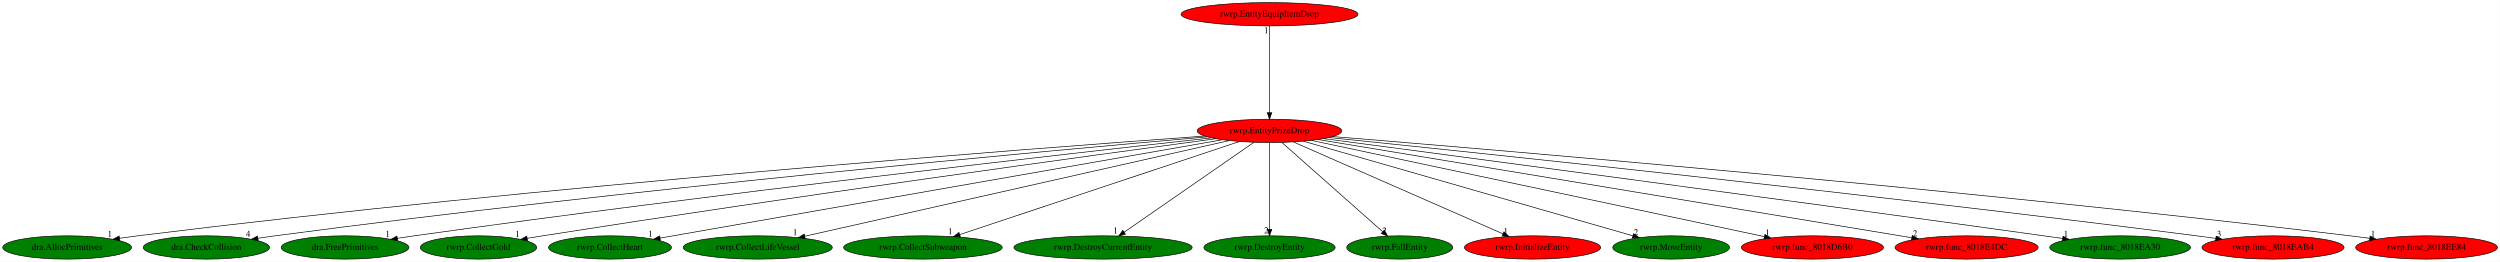
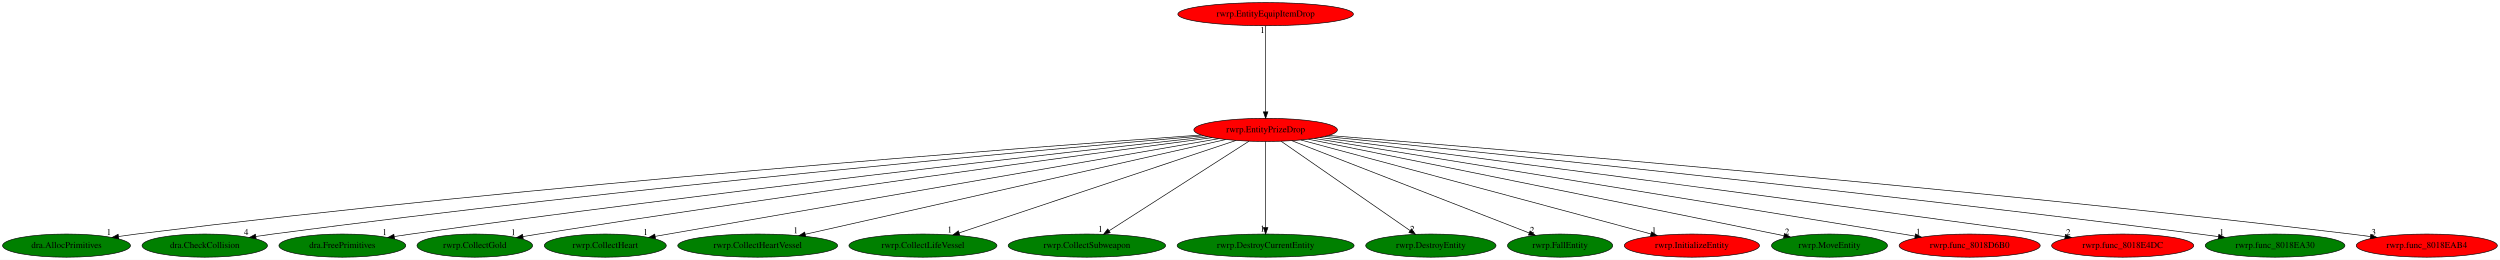
- <svg xmlns="http://www.w3.org/2000/svg" xmlns:xlink="http://www.w3.org/1999/xlink" width="3859pt" height="404pt" viewBox="0.00 0.00 3858.63 404.00">
+ <svg xmlns="http://www.w3.org/2000/svg" xmlns:xlink="http://www.w3.org/1999/xlink" width="3888pt" height="404pt" viewBox="0.00 0.00 3888.28 404.00">
  <g id="graph0" class="graph" transform="scale(1 1) rotate(0) translate(4 400)">
-     <polygon fill="white" stroke="transparent" points="-4,4 -4,-400 3854.63,-400 3854.63,4 -4,4" />
+     <polygon fill="white" stroke="transparent" points="-4,4 -4,-400 3884.28,-400 3884.28,4 -4,4" />
    <g id="node1" class="node">
-       <ellipse fill="red" stroke="black" cx="1955.44" cy="-198" rx="111.58" ry="18" />
-       <text text-anchor="middle" x="1955.44" y="-194.3" font-family="Times,serif" font-size="14.00">rwrp.EntityPrizeDrop</text>
+       <ellipse fill="red" stroke="black" cx="1964.44" cy="-198" rx="111.58" ry="18" />
+       <text text-anchor="middle" x="1964.44" y="-194.3" font-family="Times,serif" font-size="14.00">rwrp.EntityPrizeDrop</text>
    </g>
    <g id="node2" class="node">
      <g id="a_node2">
        <a xlink:href="dra.AllocPrimitives.svg" xlink:title="dra.AllocPrimitives">
          <ellipse fill="green" stroke="black" cx="99.44" cy="-18" rx="99.38" ry="18" />
          <text text-anchor="middle" x="99.44" y="-14.3" font-family="Times,serif" font-size="14.00">dra.AllocPrimitives</text>
        </a>
      </g>
    </g>
    <g id="edge1" class="edge">
-       <path fill="none" stroke="black" d="M1855.25,-189.98C1587.46,-170.74 833.01,-113.41 208.44,-36 199.37,-34.88 189.89,-33.58 180.47,-32.21" />
-       <polygon fill="black" stroke="black" points="180.7,-28.71 170.3,-30.71 179.68,-35.64 180.7,-28.71" />
-       <text text-anchor="middle" x="165.3" y="-34.51" font-family="Times,serif" font-size="14.00">1</text>
+       <path fill="none" stroke="black" d="M1863.73,-190.01C1594.56,-170.84 836.22,-113.66 208.44,-36 199.37,-34.88 189.89,-33.58 180.47,-32.22" />
+       <polygon fill="black" stroke="black" points="180.7,-28.71 170.3,-30.72 179.68,-35.64 180.7,-28.71" />
+       <text text-anchor="middle" x="165.3" y="-34.52" font-family="Times,serif" font-size="14.00">1</text>
    </g>
    <g id="node3" class="node">
      <g id="a_node3">
        <a xlink:href="dra.CheckCollision.svg" xlink:title="dra.CheckCollision">
          <ellipse fill="green" stroke="black" cx="314.44" cy="-18" rx="97.48" ry="18" />
          <text text-anchor="middle" x="314.44" y="-14.3" font-family="Times,serif" font-size="14.00">dra.CheckCollision</text>
        </a>
      </g>
    </g>
    <g id="edge2" class="edge">
-       <path fill="none" stroke="black" d="M1859.14,-188.74C1616.92,-167.56 962.99,-107.91 420.44,-36 411.85,-34.86 402.88,-33.58 393.96,-32.23" />
-       <polygon fill="black" stroke="black" points="394.34,-28.75 383.92,-30.7 393.28,-35.67 394.34,-28.75" />
-       <text text-anchor="middle" x="378.92" y="-34.5" font-family="Times,serif" font-size="14.00">4</text>
+       <path fill="none" stroke="black" d="M1868.02,-188.81C1624.74,-167.73 966.5,-108.2 420.44,-36 411.85,-34.86 402.88,-33.58 393.96,-32.24" />
+       <polygon fill="black" stroke="black" points="394.34,-28.76 383.92,-30.71 393.28,-35.68 394.34,-28.76" />
+       <text text-anchor="middle" x="378.92" y="-34.51" font-family="Times,serif" font-size="14.00">4</text>
    </g>
    <g id="node4" class="node">
      <g id="a_node4">
        <a xlink:href="dra.FreePrimitives.svg" xlink:title="dra.FreePrimitives">
          <ellipse fill="green" stroke="black" cx="528.44" cy="-18" rx="98.58" ry="18" />
          <text text-anchor="middle" x="528.44" y="-14.3" font-family="Times,serif" font-size="14.00">dra.FreePrimitives</text>
        </a>
      </g>
    </g>
    <g id="edge3" class="edge">
-       <path fill="none" stroke="black" d="M1865.67,-187.18C1652.13,-163.59 1097.26,-100.83 635.44,-36 626.92,-34.8 618.02,-33.49 609.15,-32.14" />
-       <polygon fill="black" stroke="black" points="609.6,-28.67 599.18,-30.61 608.53,-35.59 609.6,-28.67" />
-       <text text-anchor="middle" x="594.18" y="-34.41" font-family="Times,serif" font-size="14.00">1</text>
+       <path fill="none" stroke="black" d="M1874.45,-187.26C1659.74,-163.77 1100.68,-101.12 635.44,-36 626.91,-34.81 618.02,-33.5 609.15,-32.15" />
+       <polygon fill="black" stroke="black" points="609.6,-28.68 599.18,-30.62 608.53,-35.6 609.6,-28.68" />
+       <text text-anchor="middle" x="594.18" y="-34.42" font-family="Times,serif" font-size="14.00">1</text>
    </g>
    <g id="node5" class="node">
      <g id="a_node5">
        <a xlink:href="rwrp.CollectGold.svg" xlink:title="rwrp.CollectGold">
          <ellipse fill="green" stroke="black" cx="734.44" cy="-18" rx="89.88" ry="18" />
          <text text-anchor="middle" x="734.44" y="-14.3" font-family="Times,serif" font-size="14.00">rwrp.CollectGold</text>
        </a>
      </g>
    </g>
    <g id="edge4" class="edge">
-       <path fill="none" stroke="black" d="M1872.28,-185.86C1686.02,-160.75 1221.25,-97.11 833.44,-36 825.75,-34.79 817.73,-33.48 809.73,-32.15" />
-       <polygon fill="black" stroke="black" points="810.08,-28.66 799.63,-30.46 808.92,-35.56 810.08,-28.66" />
-       <text text-anchor="middle" x="794.63" y="-34.26" font-family="Times,serif" font-size="14.00">1</text>
+       <path fill="none" stroke="black" d="M1880.96,-185.95C1693.43,-160.94 1224.57,-97.41 833.44,-36 825.6,-34.77 817.42,-33.44 809.27,-32.08" />
+       <polygon fill="black" stroke="black" points="809.81,-28.62 799.37,-30.42 808.65,-35.53 809.81,-28.62" />
+       <text text-anchor="middle" x="794.37" y="-34.22" font-family="Times,serif" font-size="14.00">1</text>
    </g>
    <g id="node6" class="node">
      <g id="a_node6">
        <a xlink:href="rwrp.CollectHeart.svg" xlink:title="rwrp.CollectHeart">
          <ellipse fill="green" stroke="black" cx="937.44" cy="-18" rx="94.78" ry="18" />
          <text text-anchor="middle" x="937.44" y="-14.3" font-family="Times,serif" font-size="14.00">rwrp.CollectHeart</text>
        </a>
      </g>
    </g>
    <g id="edge5" class="edge">
-       <path fill="none" stroke="black" d="M1882.64,-184.27C1696.66,-151.75 1205.35,-65.84 1014.65,-32.5" />
-       <polygon fill="black" stroke="black" points="1015.16,-29.04 1004.7,-30.76 1013.95,-35.93 1015.16,-29.04" />
-       <text text-anchor="middle" x="999.7" y="-34.56" font-family="Times,serif" font-size="14.00">1</text>
+       <path fill="none" stroke="black" d="M1891.41,-184.34C1704.01,-151.86 1207.41,-65.79 1015.07,-32.45" />
+       <polygon fill="black" stroke="black" points="1015.49,-28.98 1005.04,-30.72 1014.29,-35.87 1015.49,-28.98" />
+       <text text-anchor="middle" x="1000.04" y="-34.52" font-family="Times,serif" font-size="14.00">1</text>
    </g>
    <g id="node7" class="node">
      <g id="a_node7">
-         <a xlink:href="rwrp.CollectLifeVessel.svg" xlink:title="rwrp.CollectLifeVessel">
-           <ellipse fill="green" stroke="black" cx="1165.44" cy="-18" rx="115.08" ry="18" />
-           <text text-anchor="middle" x="1165.44" y="-14.3" font-family="Times,serif" font-size="14.00">rwrp.CollectLifeVessel</text>
+         <a xlink:href="rwrp.CollectHeartVessel.svg" xlink:title="rwrp.CollectHeartVessel">
+           <ellipse fill="green" stroke="black" cx="1174.44" cy="-18" rx="124.28" ry="18" />
+           <text text-anchor="middle" x="1174.44" y="-14.3" font-family="Times,serif" font-size="14.00">rwrp.CollectHeartVessel</text>
        </a>
      </g>
    </g>
    <g id="edge6" class="edge">
-       <path fill="none" stroke="black" d="M1893.12,-182.96C1748.73,-150.43 1391.9,-70.03 1238.01,-35.35" />
-       <polygon fill="black" stroke="black" points="1238.69,-31.92 1228.17,-33.13 1237.15,-38.75 1238.69,-31.92" />
-       <text text-anchor="middle" x="1223.17" y="-36.93" font-family="Times,serif" font-size="14.00">1</text>
+       <path fill="none" stroke="black" d="M1902.12,-182.96C1758.18,-150.53 1403.1,-70.52 1248.44,-35.67" />
+       <polygon fill="black" stroke="black" points="1249.07,-32.23 1238.54,-33.44 1247.53,-39.06 1249.07,-32.23" />
+       <text text-anchor="middle" x="1233.54" y="-37.24" font-family="Times,serif" font-size="14.00">1</text>
    </g>
    <g id="node8" class="node">
      <g id="a_node8">
-         <a xlink:href="rwrp.CollectSubweapon.svg" xlink:title="rwrp.CollectSubweapon">
-           <ellipse fill="green" stroke="black" cx="1420.44" cy="-18" rx="122.38" ry="18" />
-           <text text-anchor="middle" x="1420.44" y="-14.3" font-family="Times,serif" font-size="14.00">rwrp.CollectSubweapon</text>
+         <a xlink:href="rwrp.CollectLifeVessel.svg" xlink:title="rwrp.CollectLifeVessel">
+           <ellipse fill="green" stroke="black" cx="1431.44" cy="-18" rx="115.08" ry="18" />
+           <text text-anchor="middle" x="1431.44" y="-14.3" font-family="Times,serif" font-size="14.00">rwrp.CollectLifeVessel</text>
        </a>
      </g>
    </g>
    <g id="edge7" class="edge">
-       <path fill="none" stroke="black" d="M1908.9,-181.52C1810.9,-148.91 1583.6,-73.29 1477.24,-37.9" />
-       <polygon fill="black" stroke="black" points="1478.23,-34.54 1467.64,-34.7 1476.02,-41.18 1478.23,-34.54" />
-       <text text-anchor="middle" x="1462.64" y="-38.5" font-family="Times,serif" font-size="14.00">1</text>
+       <path fill="none" stroke="black" d="M1918.07,-181.52C1820.32,-148.87 1593.42,-73.1 1487.63,-37.76" />
+       <polygon fill="black" stroke="black" points="1488.68,-34.42 1478.08,-34.58 1486.46,-41.06 1488.68,-34.42" />
+       <text text-anchor="middle" x="1473.08" y="-38.38" font-family="Times,serif" font-size="14.00">1</text>
    </g>
    <g id="node9" class="node">
      <g id="a_node9">
-         <a xlink:href="rwrp.DestroyCurrentEntity.svg" xlink:title="rwrp.DestroyCurrentEntity">
-           <ellipse fill="green" stroke="black" cx="1698.44" cy="-18" rx="137.58" ry="18" />
-           <text text-anchor="middle" x="1698.44" y="-14.3" font-family="Times,serif" font-size="14.00">rwrp.DestroyCurrentEntity</text>
+         <a xlink:href="rwrp.CollectSubweapon.svg" xlink:title="rwrp.CollectSubweapon">
+           <ellipse fill="green" stroke="black" cx="1686.44" cy="-18" rx="122.38" ry="18" />
+           <text text-anchor="middle" x="1686.44" y="-14.3" font-family="Times,serif" font-size="14.00">rwrp.CollectSubweapon</text>
        </a>
      </g>
    </g>
    <g id="edge8" class="edge">
-       <path fill="none" stroke="black" d="M1931.26,-180.25C1884.86,-148.12 1783.31,-77.78 1731,-41.55" />
-       <polygon fill="black" stroke="black" points="1732.96,-38.65 1722.74,-35.83 1728.97,-44.4 1732.96,-38.65" />
-       <text text-anchor="middle" x="1717.74" y="-39.63" font-family="Times,serif" font-size="14.00">1</text>
+       <path fill="none" stroke="black" d="M1938.54,-180.41C1888.25,-148.22 1777.42,-77.25 1720.96,-41.1" />
+       <polygon fill="black" stroke="black" points="1722.69,-38.05 1712.38,-35.61 1718.91,-43.95 1722.69,-38.05" />
+       <text text-anchor="middle" x="1707.38" y="-39.41" font-family="Times,serif" font-size="14.00">1</text>
    </g>
    <g id="node10" class="node">
      <g id="a_node10">
-         <a xlink:href="rwrp.DestroyEntity.svg" xlink:title="rwrp.DestroyEntity">
-           <ellipse fill="green" stroke="black" cx="1955.44" cy="-18" rx="101.28" ry="18" />
-           <text text-anchor="middle" x="1955.44" y="-14.3" font-family="Times,serif" font-size="14.00">rwrp.DestroyEntity</text>
+         <a xlink:href="rwrp.DestroyCurrentEntity.svg" xlink:title="rwrp.DestroyCurrentEntity">
+           <ellipse fill="green" stroke="black" cx="1964.44" cy="-18" rx="137.58" ry="18" />
+           <text text-anchor="middle" x="1964.44" y="-14.3" font-family="Times,serif" font-size="14.00">rwrp.DestroyCurrentEntity</text>
        </a>
      </g>
    </g>
    <g id="edge9" class="edge">
-       <path fill="none" stroke="black" d="M1955.44,-179.93C1955.44,-148.97 1955.44,-83.3 1955.44,-46.13" />
-       <polygon fill="black" stroke="black" points="1958.94,-46.02 1955.44,-36.02 1951.94,-46.02 1958.94,-46.02" />
-       <text text-anchor="middle" x="1950.44" y="-39.82" font-family="Times,serif" font-size="14.00">2</text>
+       <path fill="none" stroke="black" d="M1964.44,-179.93C1964.44,-148.97 1964.44,-83.3 1964.44,-46.13" />
+       <polygon fill="black" stroke="black" points="1967.94,-46.02 1964.44,-36.02 1960.94,-46.02 1967.94,-46.02" />
+       <text text-anchor="middle" x="1959.44" y="-39.82" font-family="Times,serif" font-size="14.00">1</text>
    </g>
    <g id="node11" class="node">
      <g id="a_node11">
-         <a xlink:href="rwrp.FallEntity.svg" xlink:title="rwrp.FallEntity">
-           <ellipse fill="green" stroke="black" cx="2156.44" cy="-18" rx="81.79" ry="18" />
-           <text text-anchor="middle" x="2156.44" y="-14.3" font-family="Times,serif" font-size="14.00">rwrp.FallEntity</text>
+         <a xlink:href="rwrp.DestroyEntity.svg" xlink:title="rwrp.DestroyEntity">
+           <ellipse fill="green" stroke="black" cx="2221.44" cy="-18" rx="101.28" ry="18" />
+           <text text-anchor="middle" x="2221.44" y="-14.3" font-family="Times,serif" font-size="14.00">rwrp.DestroyEntity</text>
        </a>
      </g>
    </g>
    <g id="edge10" class="edge">
-       <path fill="none" stroke="black" d="M1974.35,-180.25C2010.36,-148.37 2088.83,-78.87 2130.01,-42.4" />
-       <polygon fill="black" stroke="black" points="2132.56,-44.82 2137.73,-35.57 2127.92,-39.58 2132.56,-44.82" />
-       <text text-anchor="middle" x="2132.73" y="-39.37" font-family="Times,serif" font-size="14.00">2</text>
+       <path fill="none" stroke="black" d="M1988.62,-180.25C2035.14,-148.04 2137.1,-77.42 2189.28,-41.27" />
+       <polygon fill="black" stroke="black" points="2191.29,-44.14 2197.51,-35.57 2187.3,-38.39 2191.29,-44.14" />
+       <text text-anchor="middle" x="2192.51" y="-39.37" font-family="Times,serif" font-size="14.00">2</text>
    </g>
    <g id="node12" class="node">
      <g id="a_node12">
-         <a xlink:href="rwrp.InitializeEntity.svg" xlink:title="rwrp.InitializeEntity">
-           <ellipse fill="red" stroke="black" cx="2361.44" cy="-18" rx="105.08" ry="18" />
-           <text text-anchor="middle" x="2361.44" y="-14.3" font-family="Times,serif" font-size="14.00">rwrp.InitializeEntity</text>
+         <a xlink:href="rwrp.FallEntity.svg" xlink:title="rwrp.FallEntity">
+           <ellipse fill="green" stroke="black" cx="2422.44" cy="-18" rx="81.79" ry="18" />
+           <text text-anchor="middle" x="2422.44" y="-14.3" font-family="Times,serif" font-size="14.00">rwrp.FallEntity</text>
        </a>
      </g>
    </g>
    <g id="edge11" class="edge">
-       <path fill="none" stroke="black" d="M1992.19,-180.89C2066.47,-148.32 2234.3,-74.74 2315.6,-39.1" />
-       <polygon fill="black" stroke="black" points="2317.32,-42.17 2325.07,-34.95 2314.51,-35.76 2317.32,-42.17" />
-       <text text-anchor="middle" x="2320.07" y="-38.75" font-family="Times,serif" font-size="14.00">1</text>
+       <path fill="none" stroke="black" d="M2005.09,-181.2C2089.58,-148.37 2283.83,-72.87 2374.36,-37.69" />
+       <polygon fill="black" stroke="black" points="2375.78,-40.89 2383.84,-34 2373.25,-34.36 2375.78,-40.89" />
+       <text text-anchor="middle" x="2378.84" y="-37.8" font-family="Times,serif" font-size="14.00">2</text>
    </g>
    <g id="node13" class="node">
      <g id="a_node13">
-         <a xlink:href="rwrp.MoveEntity.svg" xlink:title="rwrp.MoveEntity">
-           <ellipse fill="green" stroke="black" cx="2575.44" cy="-18" rx="90.18" ry="18" />
-           <text text-anchor="middle" x="2575.44" y="-14.3" font-family="Times,serif" font-size="14.00">rwrp.MoveEntity</text>
+         <a xlink:href="rwrp.InitializeEntity.svg" xlink:title="rwrp.InitializeEntity">
+           <ellipse fill="red" stroke="black" cx="2627.44" cy="-18" rx="105.08" ry="18" />
+           <text text-anchor="middle" x="2627.44" y="-14.3" font-family="Times,serif" font-size="14.00">rwrp.InitializeEntity</text>
        </a>
      </g>
    </g>
    <g id="edge12" class="edge">
-       <path fill="none" stroke="black" d="M2007.5,-182.05C2122.04,-149.17 2395.3,-70.72 2516.18,-36.01" />
-       <polygon fill="black" stroke="black" points="2517.36,-39.32 2526.01,-33.19 2515.43,-32.59 2517.36,-39.32" />
-       <text text-anchor="middle" x="2521.01" y="-36.99" font-family="Times,serif" font-size="14.00">2</text>
+       <path fill="none" stroke="black" d="M2019.26,-182.28C2141.12,-149.57 2433.92,-70.96 2563.68,-36.12" />
+       <polygon fill="black" stroke="black" points="2564.73,-39.46 2573.48,-33.49 2562.92,-32.7 2564.73,-39.46" />
+       <text text-anchor="middle" x="2568.48" y="-37.29" font-family="Times,serif" font-size="14.00">1</text>
    </g>
    <g id="node14" class="node">
      <g id="a_node14">
-         <a xlink:href="rwrp.func_8018D6B0.svg" xlink:title="rwrp.func_8018D6B0">
-           <ellipse fill="red" stroke="black" cx="2793.44" cy="-18" rx="109.68" ry="18" />
-           <text text-anchor="middle" x="2793.44" y="-14.3" font-family="Times,serif" font-size="14.00">rwrp.func_8018D6B0</text>
+         <a xlink:href="rwrp.MoveEntity.svg" xlink:title="rwrp.MoveEntity">
+           <ellipse fill="green" stroke="black" cx="2841.44" cy="-18" rx="90.18" ry="18" />
+           <text text-anchor="middle" x="2841.44" y="-14.3" font-family="Times,serif" font-size="14.00">rwrp.MoveEntity</text>
        </a>
      </g>
    </g>
    <g id="edge13" class="edge">
-       <path fill="none" stroke="black" d="M2020.15,-183.25C2173.29,-150.73 2557.19,-69.18 2719.33,-34.74" />
-       <polygon fill="black" stroke="black" points="2720.16,-38.14 2729.22,-32.64 2718.71,-31.3 2720.16,-38.14" />
-       <text text-anchor="middle" x="2724.22" y="-36.44" font-family="Times,serif" font-size="14.00">1</text>
+       <path fill="none" stroke="black" d="M2031.08,-183.47C2192.68,-150.68 2604.34,-67.12 2770.39,-33.42" />
+       <polygon fill="black" stroke="black" points="2771.39,-36.79 2780.49,-31.37 2770,-29.93 2771.39,-36.79" />
+       <text text-anchor="middle" x="2775.49" y="-35.17" font-family="Times,serif" font-size="14.00">2</text>
    </g>
    <g id="node15" class="node">
      <g id="a_node15">
-         <a xlink:href="rwrp.func_8018E4DC.svg" xlink:title="rwrp.func_8018E4DC">
-           <ellipse fill="red" stroke="black" cx="3031.44" cy="-18" rx="110.48" ry="18" />
-           <text text-anchor="middle" x="3031.44" y="-14.3" font-family="Times,serif" font-size="14.00">rwrp.func_8018E4DC</text>
+         <a xlink:href="rwrp.func_8018D6B0.svg" xlink:title="rwrp.func_8018D6B0">
+           <ellipse fill="red" stroke="black" cx="3059.44" cy="-18" rx="109.68" ry="18" />
+           <text text-anchor="middle" x="3059.44" y="-14.3" font-family="Times,serif" font-size="14.00">rwrp.func_8018D6B0</text>
        </a>
      </g>
    </g>
    <g id="edge14" class="edge">
-       <path fill="none" stroke="black" d="M2030.68,-184.55C2224.95,-152.42 2742.46,-66.8 2946.78,-33.01" />
-       <polygon fill="black" stroke="black" points="2947.56,-36.42 2956.85,-31.34 2946.42,-29.52 2947.56,-36.42" />
-       <text text-anchor="middle" x="2951.85" y="-35.14" font-family="Times,serif" font-size="14.00">2</text>
+       <path fill="none" stroke="black" d="M2040.14,-184.7C2237.56,-152.6 2767.18,-66.51 2974.53,-32.8" />
+       <polygon fill="black" stroke="black" points="2975.15,-36.25 2984.46,-31.19 2974.03,-29.34 2975.15,-36.25" />
+       <text text-anchor="middle" x="2979.46" y="-34.99" font-family="Times,serif" font-size="14.00">1</text>
    </g>
    <g id="node16" class="node">
      <g id="a_node16">
-         <a xlink:href="rwrp.func_8018EA30.svg" xlink:title="rwrp.func_8018EA30">
-           <ellipse fill="green" stroke="black" cx="3268.44" cy="-18" rx="108.58" ry="18" />
-           <text text-anchor="middle" x="3268.44" y="-14.3" font-family="Times,serif" font-size="14.00">rwrp.func_8018EA30</text>
+         <a xlink:href="rwrp.func_8018E4DC.svg" xlink:title="rwrp.func_8018E4DC">
+           <ellipse fill="red" stroke="black" cx="3297.44" cy="-18" rx="110.48" ry="18" />
+           <text text-anchor="middle" x="3297.44" y="-14.3" font-family="Times,serif" font-size="14.00">rwrp.func_8018E4DC</text>
        </a>
      </g>
    </g>
    <g id="edge15" class="edge">
-       <path fill="none" stroke="black" d="M2039.14,-185.99C2234.07,-160.3 2733.44,-94.13 3150.44,-36 3159.87,-34.69 3169.73,-33.29 3179.55,-31.9" />
-       <polygon fill="black" stroke="black" points="3180.34,-35.32 3189.75,-30.44 3179.35,-28.39 3180.34,-35.32" />
-       <text text-anchor="middle" x="3184.75" y="-34.24" font-family="Times,serif" font-size="14.00">1</text>
+       <path fill="none" stroke="black" d="M2048.74,-186.12C2246.25,-160.55 2754.3,-94.42 3178.44,-36 3187.88,-34.7 3197.73,-33.32 3207.56,-31.94" />
+       <polygon fill="black" stroke="black" points="3208.35,-35.36 3217.76,-30.5 3207.37,-28.43 3208.35,-35.36" />
+       <text text-anchor="middle" x="3212.76" y="-34.3" font-family="Times,serif" font-size="14.00">2</text>
    </g>
    <g id="node17" class="node">
      <g id="a_node17">
-         <a xlink:href="rwrp.func_8018EAB4.svg" xlink:title="rwrp.func_8018EAB4">
-           <ellipse fill="red" stroke="black" cx="3504.44" cy="-18" rx="109.68" ry="18" />
-           <text text-anchor="middle" x="3504.44" y="-14.3" font-family="Times,serif" font-size="14.00">rwrp.func_8018EAB4</text>
+         <a xlink:href="rwrp.func_8018EA30.svg" xlink:title="rwrp.func_8018EA30">
+           <ellipse fill="green" stroke="black" cx="3534.44" cy="-18" rx="108.58" ry="18" />
+           <text text-anchor="middle" x="3534.44" y="-14.3" font-family="Times,serif" font-size="14.00">rwrp.func_8018EA30</text>
        </a>
      </g>
    </g>
    <g id="edge16" class="edge">
-       <path fill="none" stroke="black" d="M2047.22,-187.67C2274.47,-164.36 2881.5,-100.76 3386.44,-36 3396.06,-34.77 3406.12,-33.41 3416.13,-32.03" />
-       <polygon fill="black" stroke="black" points="3416.68,-35.48 3426.1,-30.63 3415.71,-28.55 3416.68,-35.48" />
-       <text text-anchor="middle" x="3421.1" y="-34.43" font-family="Times,serif" font-size="14.00">3</text>
+       <path fill="none" stroke="black" d="M2056.72,-187.82C2286.66,-164.73 2903.51,-101.37 3416.44,-36 3426.14,-34.76 3436.28,-33.4 3446.37,-32.01" />
+       <polygon fill="black" stroke="black" points="3447,-35.46 3456.42,-30.61 3446.03,-28.52 3447,-35.46" />
+       <text text-anchor="middle" x="3451.42" y="-34.41" font-family="Times,serif" font-size="14.00">1</text>
    </g>
    <g id="node18" class="node">
      <g id="a_node18">
-         <a xlink:href="rwrp.func_8018EE84.svg" xlink:title="rwrp.func_8018EE84">
-           <ellipse fill="red" stroke="black" cx="3741.44" cy="-18" rx="109.38" ry="18" />
-           <text text-anchor="middle" x="3741.44" y="-14.3" font-family="Times,serif" font-size="14.00">rwrp.func_8018EE84</text>
+         <a xlink:href="rwrp.func_8018EAB4.svg" xlink:title="rwrp.func_8018EAB4">
+           <ellipse fill="red" stroke="black" cx="3770.44" cy="-18" rx="109.68" ry="18" />
+           <text text-anchor="middle" x="3770.44" y="-14.3" font-family="Times,serif" font-size="14.00">rwrp.func_8018EAB4</text>
        </a>
      </g>
    </g>
    <g id="edge17" class="edge">
-       <path fill="none" stroke="black" d="M2053.38,-189.16C2310.94,-168.2 3028.41,-107.54 3623.44,-36 3633.23,-34.82 3643.46,-33.5 3653.63,-32.12" />
-       <polygon fill="black" stroke="black" points="3654.33,-35.55 3663.76,-30.72 3653.37,-28.62 3654.33,-35.55" />
-       <text text-anchor="middle" x="3658.76" y="-34.52" font-family="Times,serif" font-size="14.00">1</text>
+       <path fill="none" stroke="black" d="M2062.61,-189.29C2322.45,-168.54 3049.57,-108.14 3652.44,-36 3662.23,-34.83 3672.46,-33.51 3682.63,-32.13" />
+       <polygon fill="black" stroke="black" points="3683.33,-35.56 3692.76,-30.73 3682.37,-28.63 3683.33,-35.56" />
+       <text text-anchor="middle" x="3687.76" y="-34.53" font-family="Times,serif" font-size="14.00">3</text>
    </g>
    <g id="node19" class="node">
      <g id="a_node19">
        <a xlink:href="rwrp.EntityEquipItemDrop.svg" xlink:title="rwrp.EntityEquipItemDrop">
-           <ellipse fill="red" stroke="black" cx="1955.44" cy="-378" rx="136.48" ry="18" />
-           <text text-anchor="middle" x="1955.44" y="-374.3" font-family="Times,serif" font-size="14.00">rwrp.EntityEquipItemDrop</text>
+           <ellipse fill="red" stroke="black" cx="1964.44" cy="-378" rx="136.48" ry="18" />
+           <text text-anchor="middle" x="1964.44" y="-374.3" font-family="Times,serif" font-size="14.00">rwrp.EntityEquipItemDrop</text>
        </a>
      </g>
    </g>
    <g id="edge18" class="edge">
-       <path fill="none" stroke="black" d="M1955.44,-359.93C1955.44,-328.97 1955.44,-263.3 1955.44,-226.13" />
-       <polygon fill="black" stroke="black" points="1958.94,-226.02 1955.44,-216.02 1951.94,-226.02 1958.94,-226.02" />
-       <text text-anchor="middle" x="1950.44" y="-348.73" font-family="Times,serif" font-size="14.00">1</text>
+       <path fill="none" stroke="black" d="M1964.44,-359.93C1964.44,-328.97 1964.44,-263.3 1964.44,-226.13" />
+       <polygon fill="black" stroke="black" points="1967.94,-226.02 1964.44,-216.02 1960.94,-226.02 1967.94,-226.02" />
+       <text text-anchor="middle" x="1959.44" y="-348.73" font-family="Times,serif" font-size="14.00">1</text>
    </g>
  </g>
</svg>
